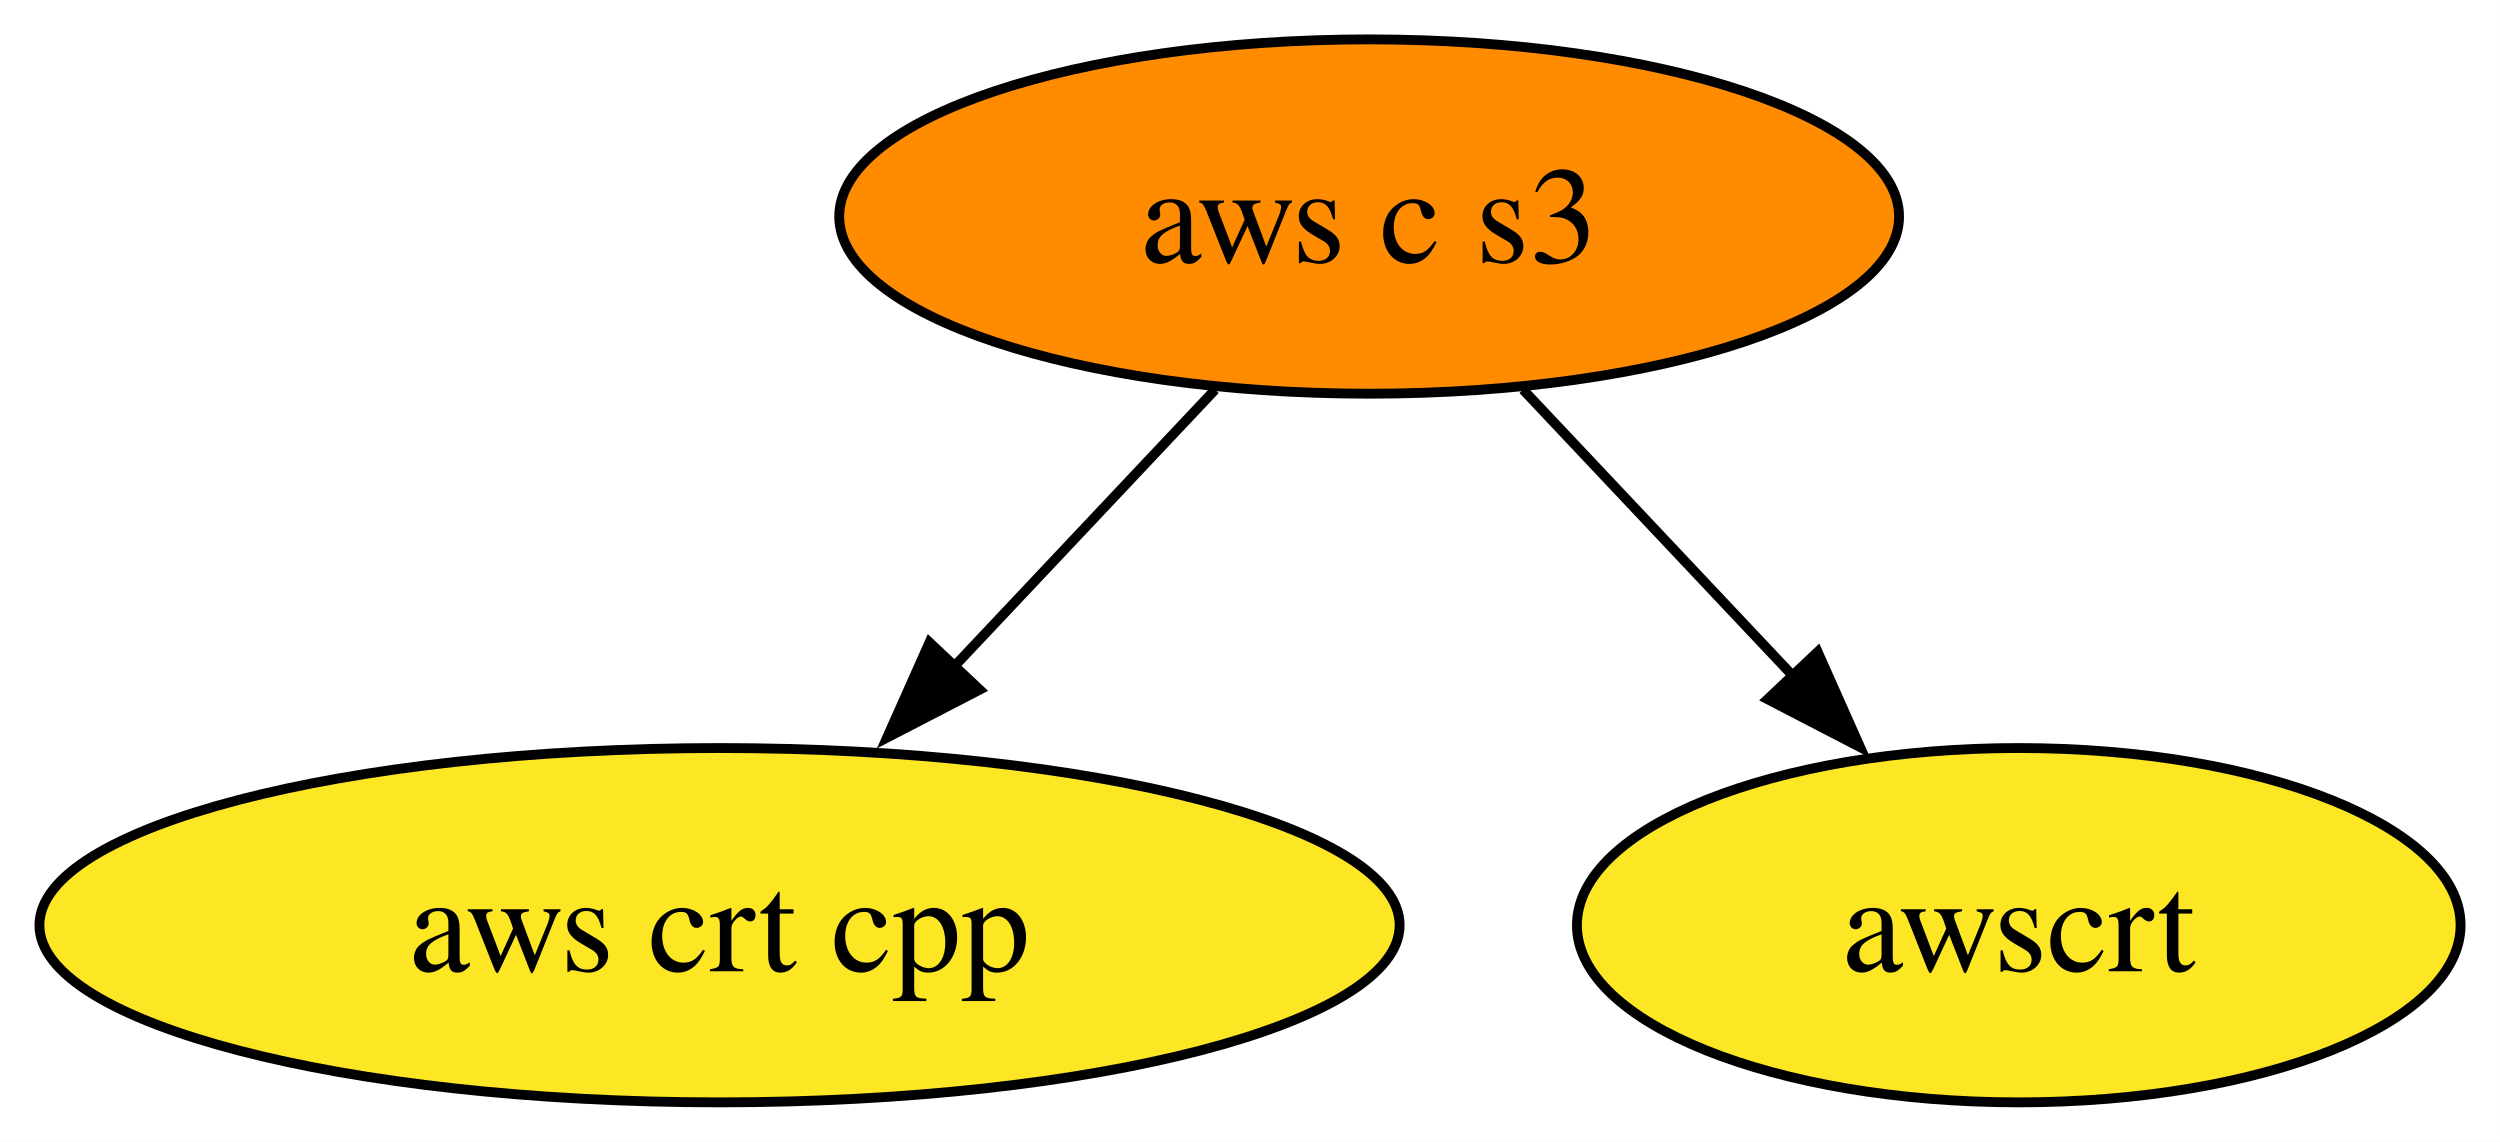
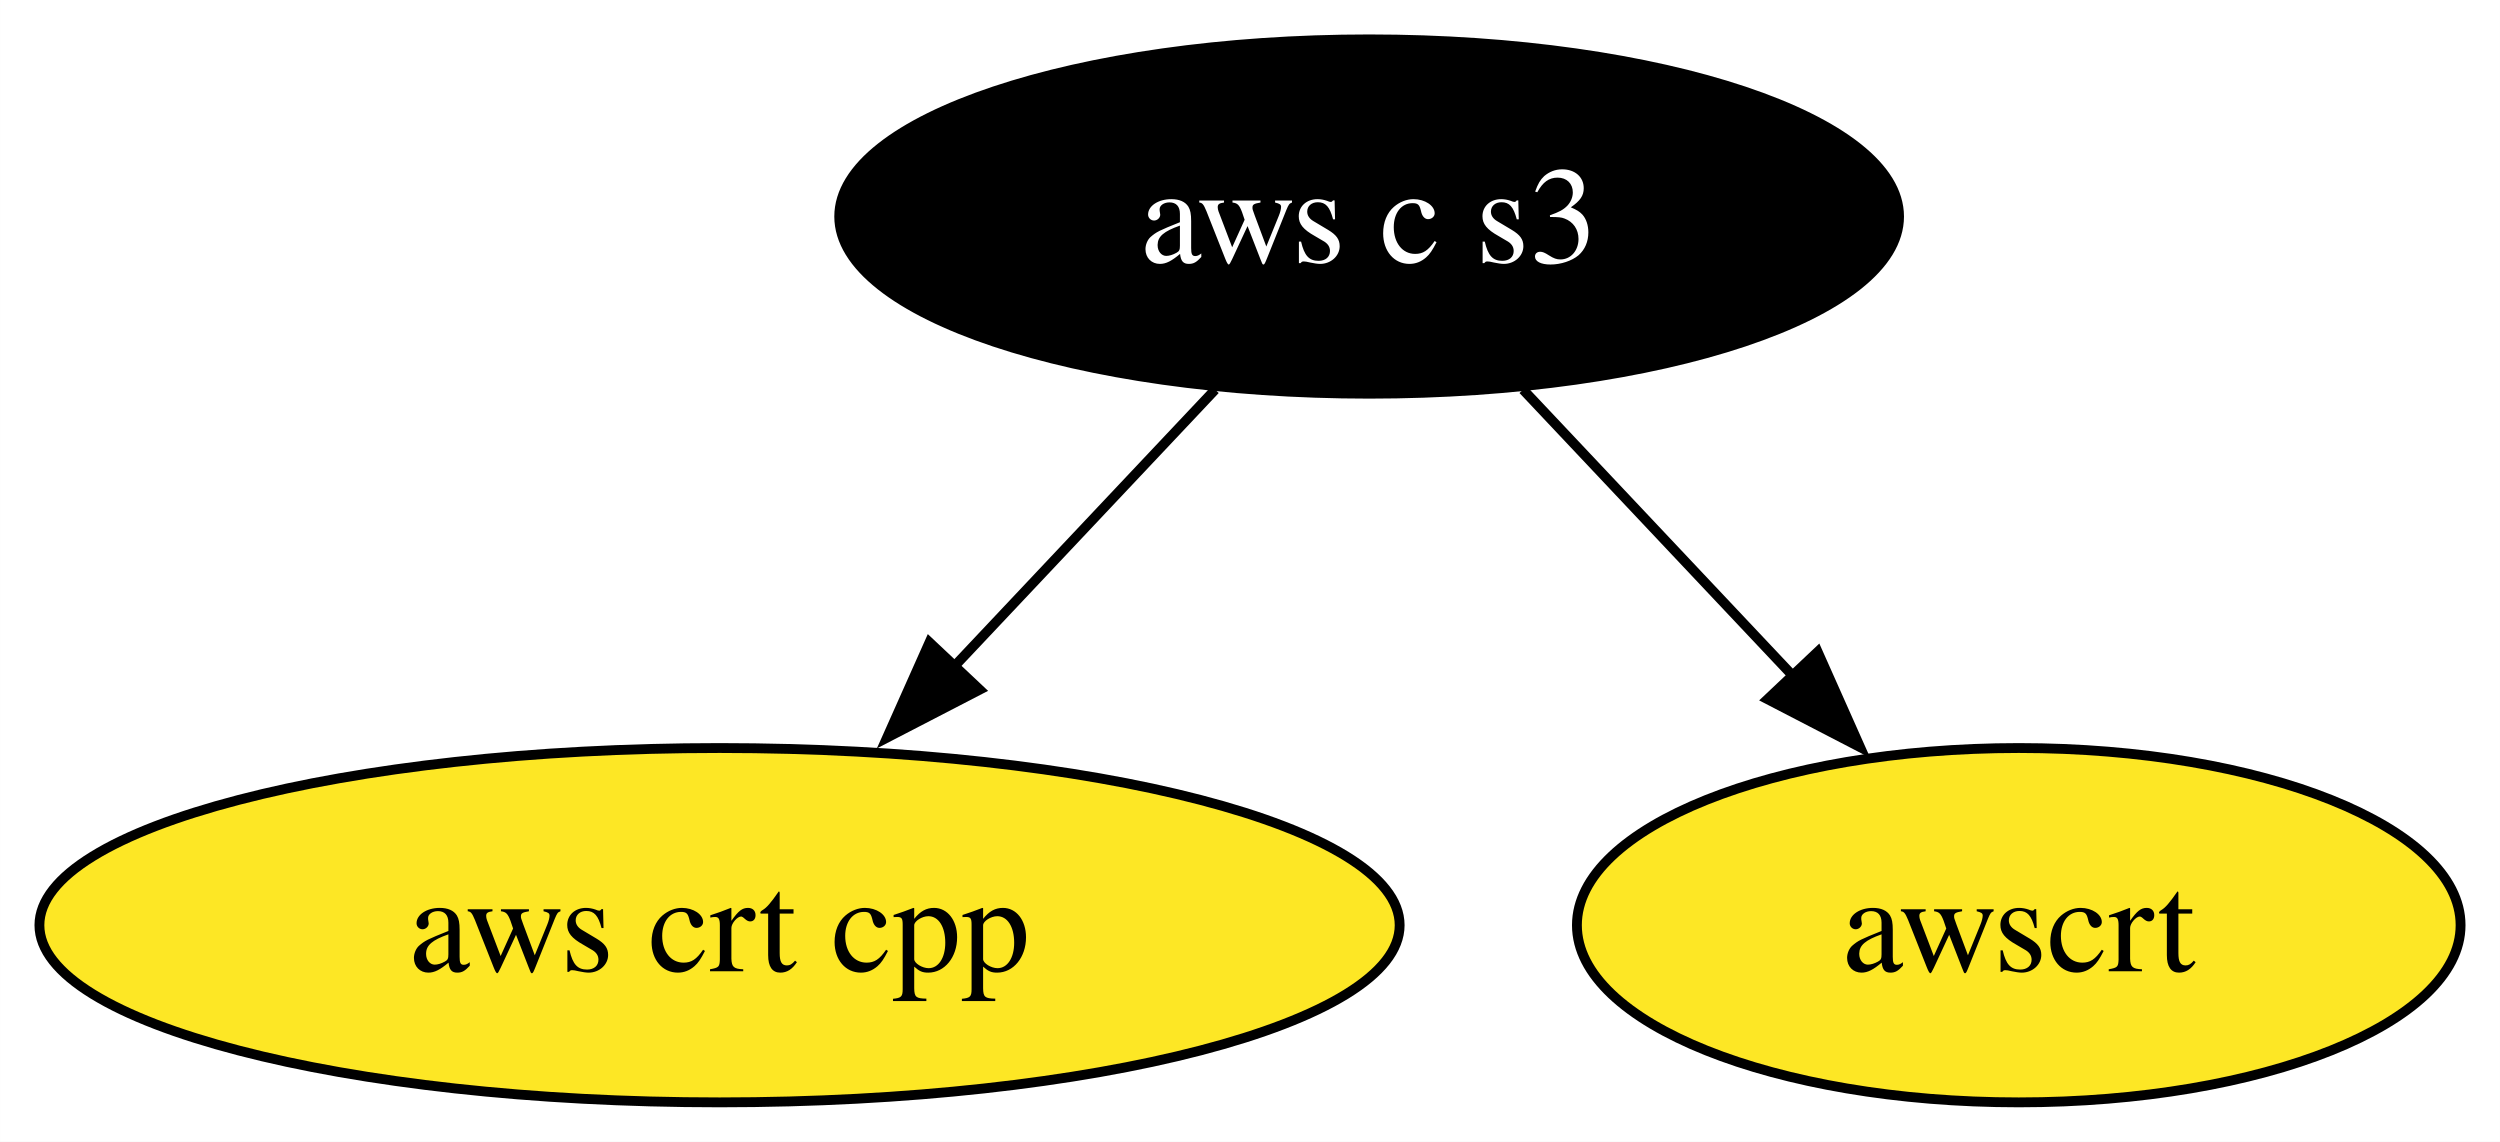
<svg xmlns="http://www.w3.org/2000/svg" xmlns:xlink="http://www.w3.org/1999/xlink" width="254pt" height="116pt" viewBox="0.00 0.00 253.99 116.00">
  <g id="graph0" class="graph" transform="scale(1 1) rotate(0) translate(4 112)">
    <polygon fill="white" stroke="none" points="-4,4 -4,-112 249.99,-112 249.99,4 -4,4" />
    <g id="node1" class="node">
      <g id="a_node1">
        <a xlink:href="https://github.com/conda-forge/aws-crt-cpp-feedstock" xlink:title="aws crt cpp">
          <ellipse fill="#fde725" stroke="black" cx="69.1" cy="-18" rx="69.1" ry="18" />
          <text text-anchor="middle" x="69.1" y="-13.32" font-family="Times,serif" font-size="14.00">aws crt cpp</text>
        </a>
      </g>
    </g>
    <g id="node2" class="node">
      <g id="a_node2">
        <a xlink:href="https://github.com/conda-forge/aws-c-s3-feedstock" xlink:title="aws c s3">
-           <ellipse fill="#ff8c00" stroke="black" cx="135.1" cy="-90" rx="53.84" ry="18" />
-           <text text-anchor="middle" x="135.1" y="-85.33" font-family="Times,serif" font-size="14.00">aws c s3</text>
+           <ellipse fill="#000000" stroke="black" cx="135.1" cy="-90" rx="53.84" ry="18" />
+           <text text-anchor="middle" x="135.1" y="-85.33" font-family="Times,serif" font-size="14.00" fill="white">aws c s3</text>
        </a>
      </g>
    </g>
    <g id="edge1" class="edge">
      <path fill="none" stroke="black" d="M119.45,-72.41C111.52,-63.99 101.7,-53.58 92.86,-44.2" />
      <polygon fill="black" stroke="black" points="95.53,-41.93 86.12,-37.06 90.43,-46.73 95.53,-41.93" />
    </g>
    <g id="node3" class="node">
      <g id="a_node3">
        <a xlink:href="https://github.com/conda-forge/awscrt-feedstock" xlink:title="awscrt">
          <ellipse fill="#fde725" stroke="black" cx="201.1" cy="-18" rx="44.89" ry="18" />
          <text text-anchor="middle" x="201.1" y="-13.32" font-family="Times,serif" font-size="14.00">awscrt</text>
        </a>
      </g>
    </g>
    <g id="edge2" class="edge">
      <path fill="none" stroke="black" d="M150.74,-72.41C158.99,-63.66 169.27,-52.75 178.39,-43.08" />
      <polygon fill="black" stroke="black" points="180.67,-45.77 184.98,-36.09 175.58,-40.96 180.67,-45.77" />
    </g>
  </g>
</svg>
